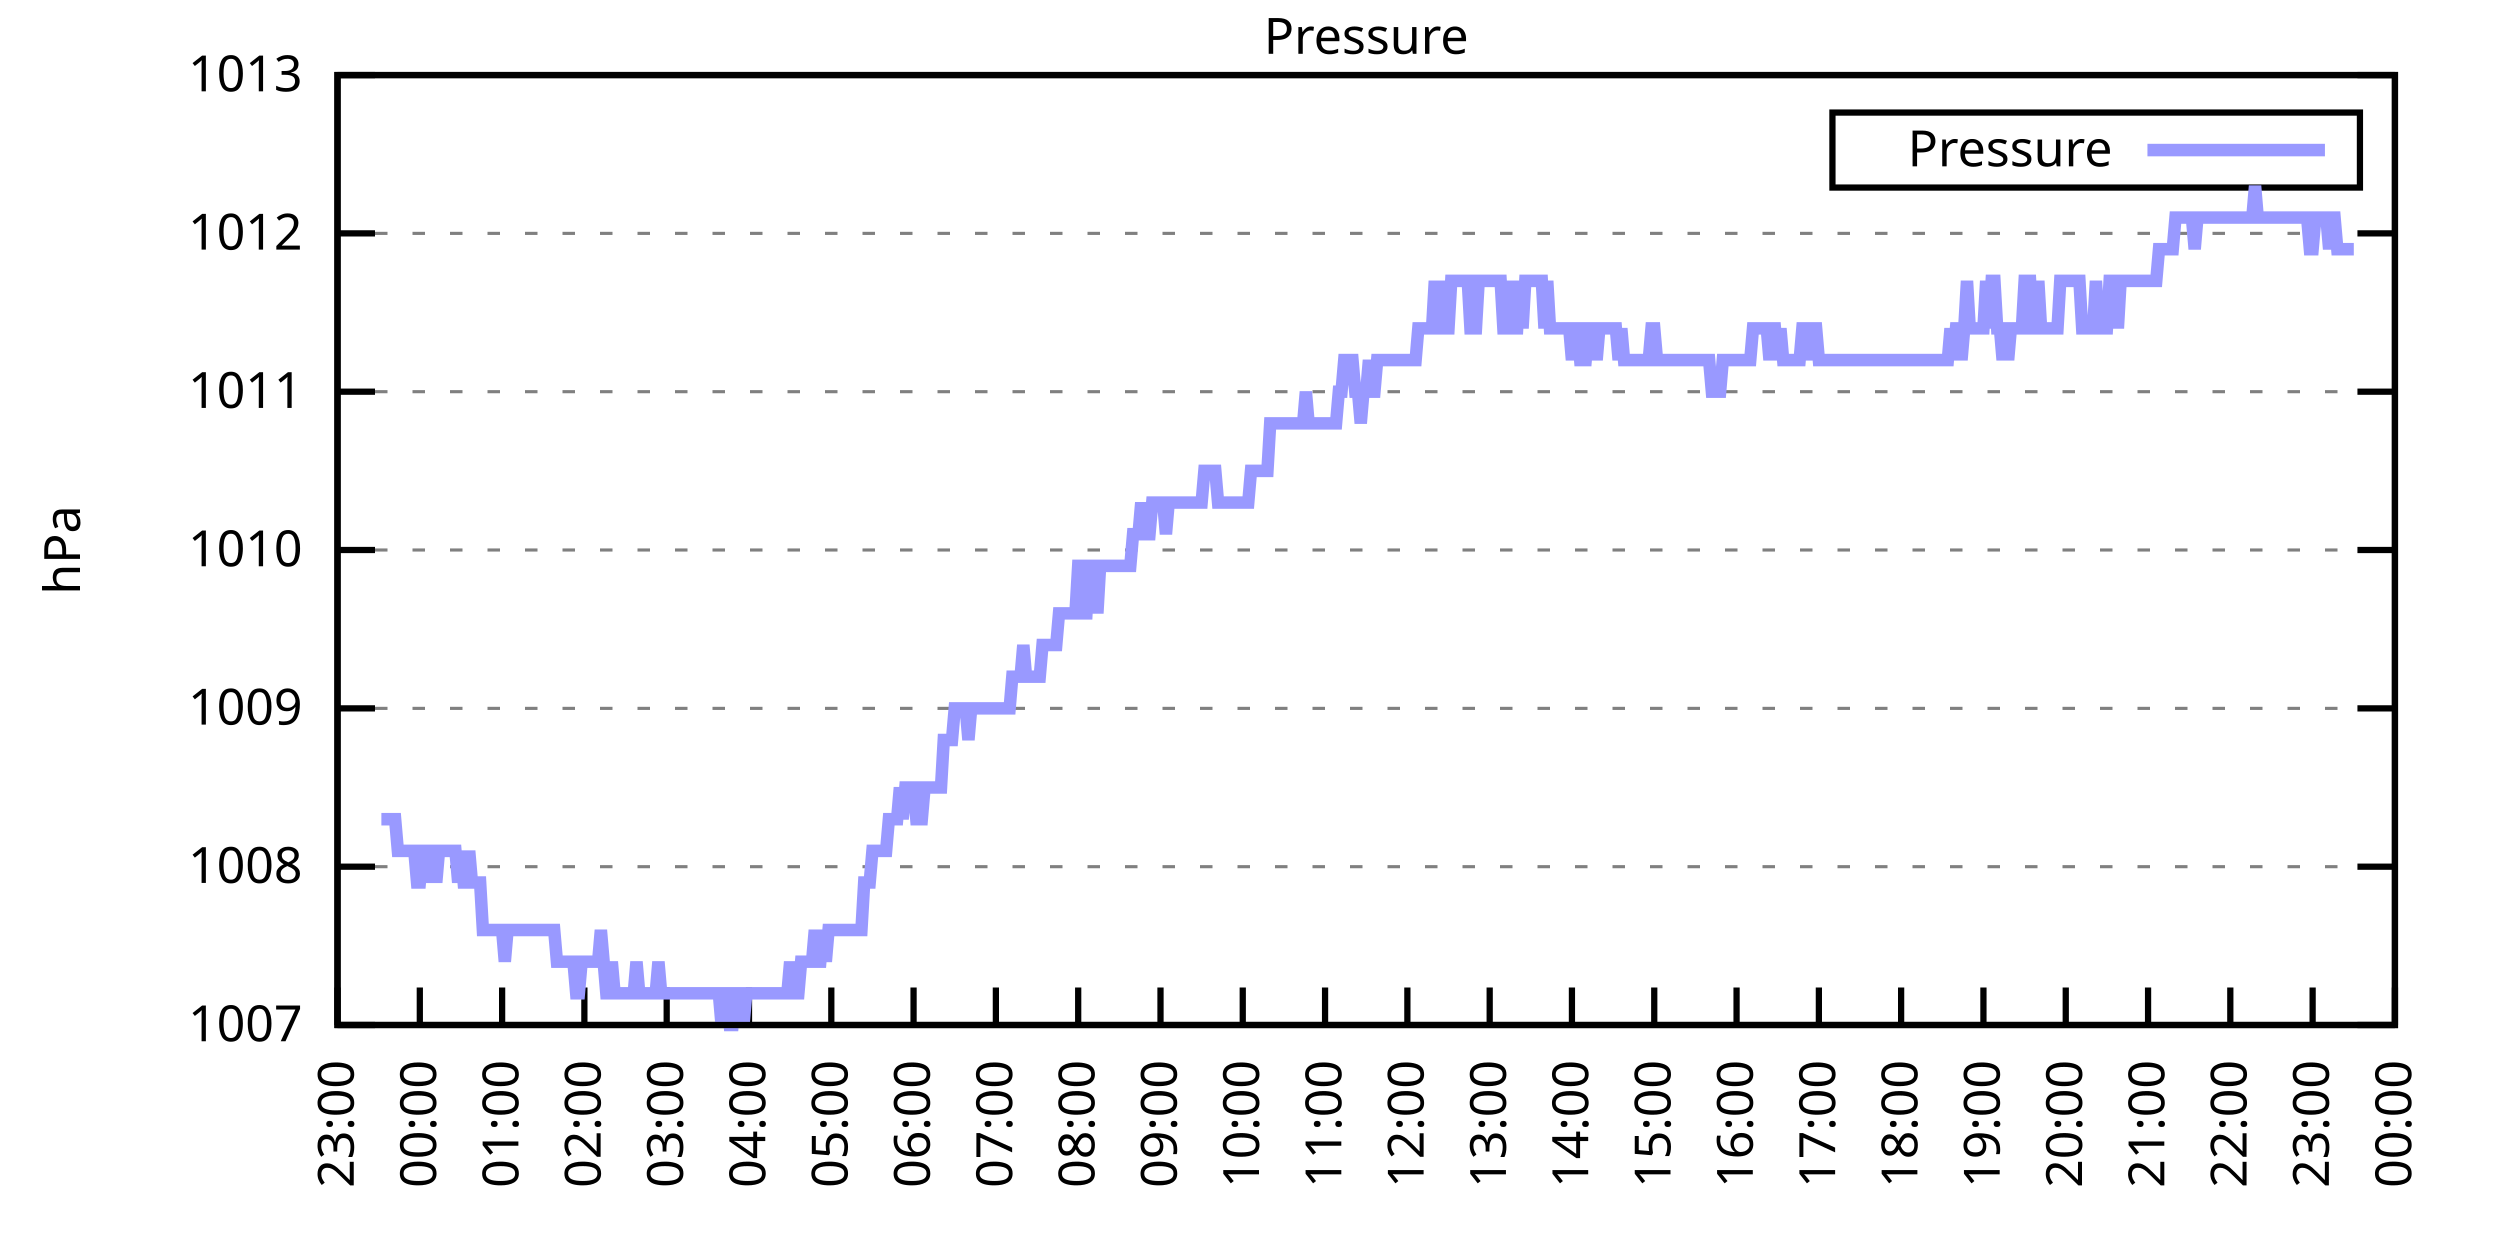
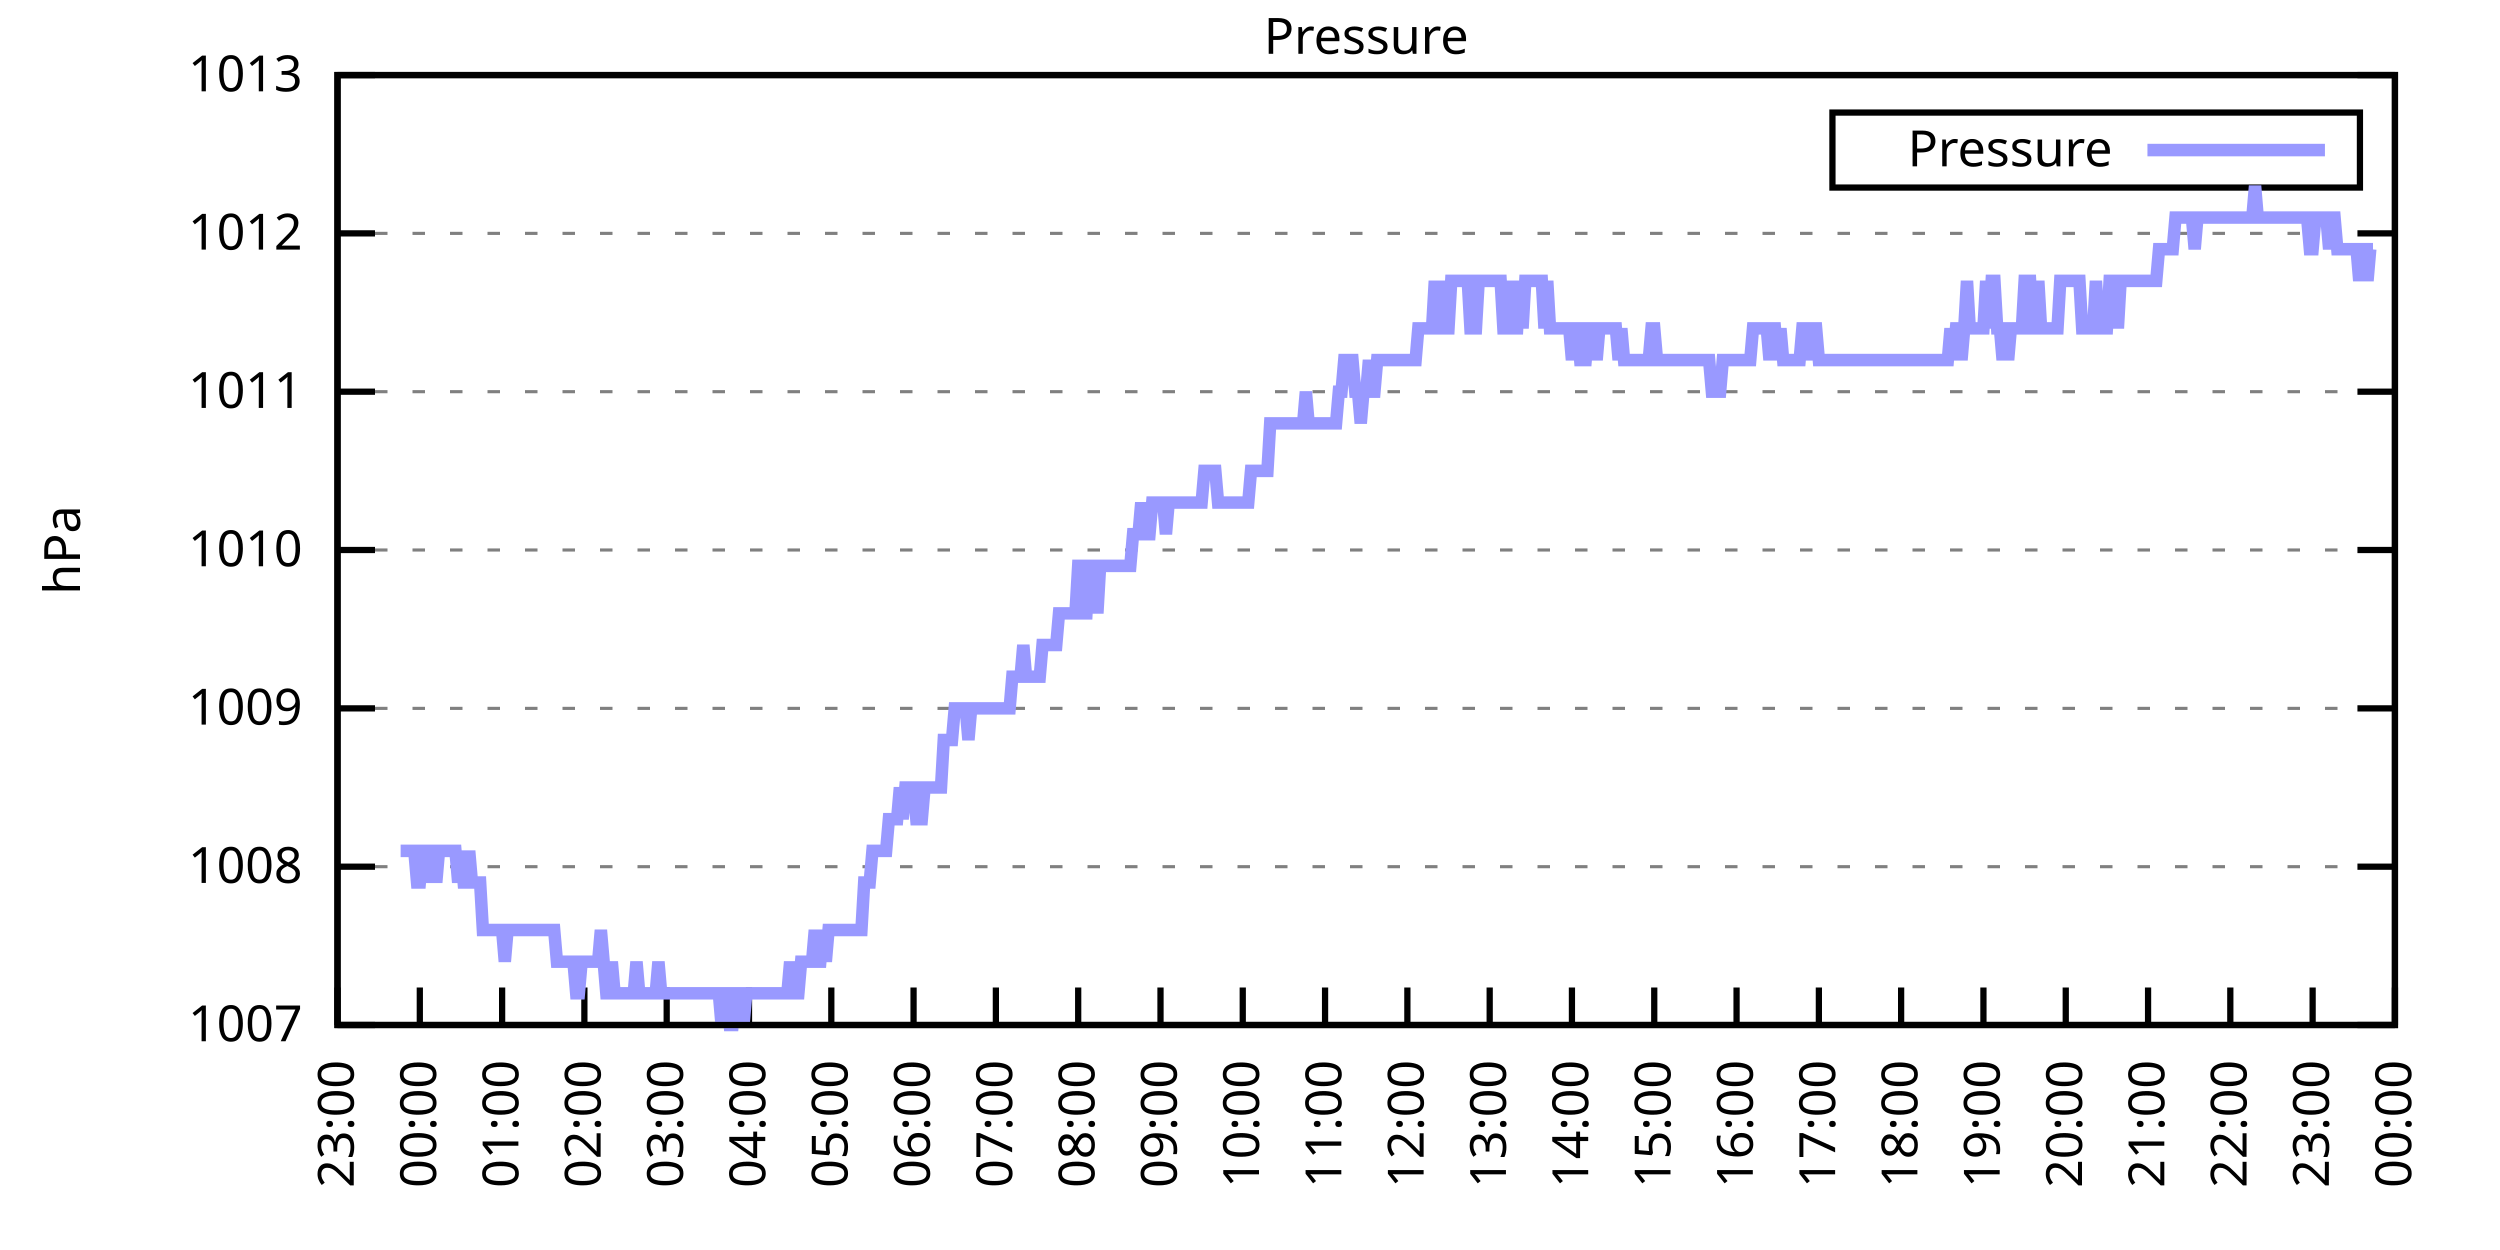
<svg xmlns="http://www.w3.org/2000/svg" xmlns:xlink="http://www.w3.org/1999/xlink" width="400" height="200" viewBox="0 0 400 200">
  <g id="gnuplot_canvas">
    <rect x="0" y="0" width="400" height="200" fill="none" />
    <defs>
      <circle id="gpDot" r="0.5" stroke-width="0.5" stroke="currentColor" />
      <path id="gpPt0" stroke-width="0.333" stroke="currentColor" d="M-1,0 h2 M0,-1 v2" />
      <path id="gpPt1" stroke-width="0.333" stroke="currentColor" d="M-1,-1 L1,1 M1,-1 L-1,1" />
      <path id="gpPt2" stroke-width="0.333" stroke="currentColor" d="M-1,0 L1,0 M0,-1 L0,1 M-1,-1 L1,1 M-1,1 L1,-1" />
      <rect id="gpPt3" stroke-width="0.333" stroke="currentColor" x="-1" y="-1" width="2" height="2" />
      <rect id="gpPt4" stroke-width="0.333" stroke="currentColor" fill="currentColor" x="-1" y="-1" width="2" height="2" />
      <circle id="gpPt5" stroke-width="0.333" stroke="currentColor" cx="0" cy="0" r="1" />
      <use xlink:href="#gpPt5" id="gpPt6" fill="currentColor" stroke="none" />
      <path id="gpPt7" stroke-width="0.333" stroke="currentColor" d="M0,-1.33 L-1.33,0.67 L1.33,0.67 z" />
      <use xlink:href="#gpPt7" id="gpPt8" fill="currentColor" stroke="none" />
      <use xlink:href="#gpPt7" id="gpPt9" stroke="currentColor" transform="rotate(180)" />
      <use xlink:href="#gpPt9" id="gpPt10" fill="currentColor" stroke="none" />
      <use xlink:href="#gpPt3" id="gpPt11" stroke="currentColor" transform="rotate(45)" />
      <use xlink:href="#gpPt11" id="gpPt12" fill="currentColor" stroke="none" />
      <path id="gpPt13" stroke-width="0.333" stroke="currentColor" d="M0,1.330 L1.265,0.411 L0.782,-1.067 L-0.782,-1.076 L-1.265,0.411 z" />
      <use xlink:href="#gpPt13" id="gpPt14" fill="currentColor" stroke="none" />
      <filter id="textbox" filterUnits="objectBoundingBox" x="0" y="0" height="1" width="1">
        <feFlood flood-color="white" flood-opacity="1" result="bgnd" />
        <feComposite in="SourceGraphic" in2="bgnd" operator="atop" />
      </filter>
      <filter id="greybox" filterUnits="objectBoundingBox" x="0" y="0" height="1" width="1">
        <feFlood flood-color="lightgrey" flood-opacity="1" result="grey" />
        <feComposite in="SourceGraphic" in2="grey" operator="atop" />
      </filter>
    </defs>
    <g fill="none" color="white" stroke="currentColor" stroke-width="1.00" stroke-linecap="butt" stroke-linejoin="miter">
</g>
    <g fill="none" color="black" stroke="currentColor" stroke-width="1.00" stroke-linecap="butt" stroke-linejoin="miter">
      <g stroke="none" shape-rendering="crispEdges">
        <polygon fill="rgb(255, 255, 255)" points="54.00,164.00 383.18,164.00 383.18,12.02 54.00,12.02 " />
      </g>
    </g>
    <g fill="none" color="black" stroke="currentColor" stroke-width="1.00" stroke-linecap="butt" stroke-linejoin="miter">
</g>
    <g fill="none" color="black" stroke="black" stroke-width="0.50" stroke-linecap="butt" stroke-linejoin="miter">
</g>
    <g fill="none" color="gray" stroke="currentColor" stroke-width="0.50" stroke-linecap="butt" stroke-linejoin="miter">
      <path stroke="gray" stroke-dasharray="2,4" class="gridline" d="M54.00,164.00 L383.19,164.00  " />
    </g>
    <g fill="none" color="gray" stroke="gray" stroke-width="1.00" stroke-linecap="butt" stroke-linejoin="miter">
</g>
    <g fill="none" color="black" stroke="currentColor" stroke-width="1.00" stroke-linecap="butt" stroke-linejoin="miter">
      <path stroke="black" d="M54.00,164.00 L60.00,164.00 M383.19,164.00 L377.19,164.00  " />
      <g transform="translate(48.40,166.60)" stroke="none" fill="black" font-family="Sans" font-size="8.00" text-anchor="end">
        <text>
          <tspan font-family="Sans"> 1007</tspan>
        </text>
      </g>
    </g>
    <g fill="none" color="black" stroke="currentColor" stroke-width="1.00" stroke-linecap="butt" stroke-linejoin="miter">
</g>
    <g fill="none" color="black" stroke="black" stroke-width="0.50" stroke-linecap="butt" stroke-linejoin="miter">
</g>
    <g fill="none" color="gray" stroke="currentColor" stroke-width="0.50" stroke-linecap="butt" stroke-linejoin="miter">
      <path stroke="gray" stroke-dasharray="2,4" class="gridline" d="M54.00,138.67 L383.19,138.67  " />
    </g>
    <g fill="none" color="gray" stroke="gray" stroke-width="1.00" stroke-linecap="butt" stroke-linejoin="miter">
</g>
    <g fill="none" color="black" stroke="currentColor" stroke-width="1.00" stroke-linecap="butt" stroke-linejoin="miter">
      <path stroke="black" d="M54.00,138.67 L60.00,138.67 M383.19,138.67 L377.19,138.67  " />
      <g transform="translate(48.40,141.27)" stroke="none" fill="black" font-family="Sans" font-size="8.00" text-anchor="end">
        <text>
          <tspan font-family="Sans"> 1008</tspan>
        </text>
      </g>
    </g>
    <g fill="none" color="black" stroke="currentColor" stroke-width="1.00" stroke-linecap="butt" stroke-linejoin="miter">
</g>
    <g fill="none" color="black" stroke="black" stroke-width="0.50" stroke-linecap="butt" stroke-linejoin="miter">
</g>
    <g fill="none" color="gray" stroke="currentColor" stroke-width="0.50" stroke-linecap="butt" stroke-linejoin="miter">
      <path stroke="gray" stroke-dasharray="2,4" class="gridline" d="M54.00,113.34 L383.19,113.34  " />
    </g>
    <g fill="none" color="gray" stroke="gray" stroke-width="1.00" stroke-linecap="butt" stroke-linejoin="miter">
</g>
    <g fill="none" color="black" stroke="currentColor" stroke-width="1.00" stroke-linecap="butt" stroke-linejoin="miter">
      <path stroke="black" d="M54.00,113.34 L60.00,113.34 M383.19,113.34 L377.19,113.34  " />
      <g transform="translate(48.40,115.94)" stroke="none" fill="black" font-family="Sans" font-size="8.00" text-anchor="end">
        <text>
          <tspan font-family="Sans"> 1009</tspan>
        </text>
      </g>
    </g>
    <g fill="none" color="black" stroke="currentColor" stroke-width="1.00" stroke-linecap="butt" stroke-linejoin="miter">
</g>
    <g fill="none" color="black" stroke="black" stroke-width="0.50" stroke-linecap="butt" stroke-linejoin="miter">
</g>
    <g fill="none" color="gray" stroke="currentColor" stroke-width="0.50" stroke-linecap="butt" stroke-linejoin="miter">
      <path stroke="gray" stroke-dasharray="2,4" class="gridline" d="M54.00,88.00 L383.19,88.00  " />
    </g>
    <g fill="none" color="gray" stroke="gray" stroke-width="1.00" stroke-linecap="butt" stroke-linejoin="miter">
</g>
    <g fill="none" color="black" stroke="currentColor" stroke-width="1.00" stroke-linecap="butt" stroke-linejoin="miter">
      <path stroke="black" d="M54.00,88.00 L60.00,88.00 M383.19,88.00 L377.19,88.00  " />
      <g transform="translate(48.40,90.60)" stroke="none" fill="black" font-family="Sans" font-size="8.00" text-anchor="end">
        <text>
          <tspan font-family="Sans"> 1010</tspan>
        </text>
      </g>
    </g>
    <g fill="none" color="black" stroke="currentColor" stroke-width="1.00" stroke-linecap="butt" stroke-linejoin="miter">
</g>
    <g fill="none" color="black" stroke="black" stroke-width="0.50" stroke-linecap="butt" stroke-linejoin="miter">
</g>
    <g fill="none" color="gray" stroke="currentColor" stroke-width="0.50" stroke-linecap="butt" stroke-linejoin="miter">
      <path stroke="gray" stroke-dasharray="2,4" class="gridline" d="M54.00,62.67 L383.19,62.67  " />
    </g>
    <g fill="none" color="gray" stroke="gray" stroke-width="1.00" stroke-linecap="butt" stroke-linejoin="miter">
</g>
    <g fill="none" color="black" stroke="currentColor" stroke-width="1.00" stroke-linecap="butt" stroke-linejoin="miter">
      <path stroke="black" d="M54.00,62.67 L60.00,62.67 M383.19,62.67 L377.19,62.67  " />
      <g transform="translate(48.40,65.27)" stroke="none" fill="black" font-family="Sans" font-size="8.00" text-anchor="end">
        <text>
          <tspan font-family="Sans"> 1011</tspan>
        </text>
      </g>
    </g>
    <g fill="none" color="black" stroke="currentColor" stroke-width="1.00" stroke-linecap="butt" stroke-linejoin="miter">
</g>
    <g fill="none" color="black" stroke="black" stroke-width="0.50" stroke-linecap="butt" stroke-linejoin="miter">
</g>
    <g fill="none" color="gray" stroke="currentColor" stroke-width="0.50" stroke-linecap="butt" stroke-linejoin="miter">
      <path stroke="gray" stroke-dasharray="2,4" class="gridline" d="M54.00,37.34 L383.19,37.34  " />
    </g>
    <g fill="none" color="gray" stroke="gray" stroke-width="1.00" stroke-linecap="butt" stroke-linejoin="miter">
</g>
    <g fill="none" color="black" stroke="currentColor" stroke-width="1.00" stroke-linecap="butt" stroke-linejoin="miter">
      <path stroke="black" d="M54.00,37.34 L60.00,37.34 M383.19,37.34 L377.19,37.34  " />
      <g transform="translate(48.40,39.94)" stroke="none" fill="black" font-family="Sans" font-size="8.00" text-anchor="end">
        <text>
          <tspan font-family="Sans"> 1012</tspan>
        </text>
      </g>
    </g>
    <g fill="none" color="black" stroke="currentColor" stroke-width="1.00" stroke-linecap="butt" stroke-linejoin="miter">
</g>
    <g fill="none" color="black" stroke="black" stroke-width="0.50" stroke-linecap="butt" stroke-linejoin="miter">
</g>
    <g fill="none" color="gray" stroke="currentColor" stroke-width="0.50" stroke-linecap="butt" stroke-linejoin="miter">
      <path stroke="gray" stroke-dasharray="2,4" class="gridline" d="M54.00,12.01 L383.19,12.01  " />
    </g>
    <g fill="none" color="gray" stroke="gray" stroke-width="1.00" stroke-linecap="butt" stroke-linejoin="miter">
</g>
    <g fill="none" color="black" stroke="currentColor" stroke-width="1.00" stroke-linecap="butt" stroke-linejoin="miter">
      <path stroke="black" d="M54.00,12.01 L60.00,12.01 M383.19,12.01 L377.19,12.01  " />
      <g transform="translate(48.40,14.61)" stroke="none" fill="black" font-family="Sans" font-size="8.00" text-anchor="end">
        <text>
          <tspan font-family="Sans"> 1013</tspan>
        </text>
      </g>
    </g>
    <g fill="none" color="black" stroke="currentColor" stroke-width="1.00" stroke-linecap="butt" stroke-linejoin="miter">
      <path stroke="black" d="M54.00,164.00 L54.00,158.00  " />
      <g transform="translate(56.60,169.60) rotate(270.00)" stroke="none" fill="black" font-family="Sans" font-size="8.00" text-anchor="end">
        <text>
          <tspan font-family="Sans">23:00</tspan>
        </text>
      </g>
    </g>
    <g fill="none" color="black" stroke="currentColor" stroke-width="1.00" stroke-linecap="butt" stroke-linejoin="miter">
      <path stroke="black" d="M67.17,164.00 L67.17,158.00  " />
      <g transform="translate(69.77,169.60) rotate(270.00)" stroke="none" fill="black" font-family="Sans" font-size="8.00" text-anchor="end">
        <text>
          <tspan font-family="Sans">00:00</tspan>
        </text>
      </g>
    </g>
    <g fill="none" color="black" stroke="currentColor" stroke-width="1.00" stroke-linecap="butt" stroke-linejoin="miter">
      <path stroke="black" d="M80.34,164.00 L80.34,158.00  " />
      <g transform="translate(82.94,169.60) rotate(270.00)" stroke="none" fill="black" font-family="Sans" font-size="8.00" text-anchor="end">
        <text>
          <tspan font-family="Sans">01:00</tspan>
        </text>
      </g>
    </g>
    <g fill="none" color="black" stroke="currentColor" stroke-width="1.00" stroke-linecap="butt" stroke-linejoin="miter">
      <path stroke="black" d="M93.50,164.00 L93.50,158.00  " />
      <g transform="translate(96.10,169.60) rotate(270.00)" stroke="none" fill="black" font-family="Sans" font-size="8.00" text-anchor="end">
        <text>
          <tspan font-family="Sans">02:00</tspan>
        </text>
      </g>
    </g>
    <g fill="none" color="black" stroke="currentColor" stroke-width="1.00" stroke-linecap="butt" stroke-linejoin="miter">
      <path stroke="black" d="M106.67,164.00 L106.67,158.00  " />
      <g transform="translate(109.27,169.60) rotate(270.00)" stroke="none" fill="black" font-family="Sans" font-size="8.00" text-anchor="end">
        <text>
          <tspan font-family="Sans">03:00</tspan>
        </text>
      </g>
    </g>
    <g fill="none" color="black" stroke="currentColor" stroke-width="1.00" stroke-linecap="butt" stroke-linejoin="miter">
      <path stroke="black" d="M119.84,164.00 L119.84,158.00  " />
      <g transform="translate(122.44,169.60) rotate(270.00)" stroke="none" fill="black" font-family="Sans" font-size="8.00" text-anchor="end">
        <text>
          <tspan font-family="Sans">04:00</tspan>
        </text>
      </g>
    </g>
    <g fill="none" color="black" stroke="currentColor" stroke-width="1.00" stroke-linecap="butt" stroke-linejoin="miter">
      <path stroke="black" d="M133.01,164.00 L133.01,158.00  " />
      <g transform="translate(135.61,169.60) rotate(270.00)" stroke="none" fill="black" font-family="Sans" font-size="8.00" text-anchor="end">
        <text>
          <tspan font-family="Sans">05:00</tspan>
        </text>
      </g>
    </g>
    <g fill="none" color="black" stroke="currentColor" stroke-width="1.00" stroke-linecap="butt" stroke-linejoin="miter">
      <path stroke="black" d="M146.17,164.00 L146.17,158.00  " />
      <g transform="translate(148.77,169.60) rotate(270.00)" stroke="none" fill="black" font-family="Sans" font-size="8.00" text-anchor="end">
        <text>
          <tspan font-family="Sans">06:00</tspan>
        </text>
      </g>
    </g>
    <g fill="none" color="black" stroke="currentColor" stroke-width="1.00" stroke-linecap="butt" stroke-linejoin="miter">
      <path stroke="black" d="M159.34,164.00 L159.34,158.00  " />
      <g transform="translate(161.94,169.60) rotate(270.00)" stroke="none" fill="black" font-family="Sans" font-size="8.00" text-anchor="end">
        <text>
          <tspan font-family="Sans">07:00</tspan>
        </text>
      </g>
    </g>
    <g fill="none" color="black" stroke="currentColor" stroke-width="1.00" stroke-linecap="butt" stroke-linejoin="miter">
      <path stroke="black" d="M172.51,164.00 L172.51,158.00  " />
      <g transform="translate(175.11,169.60) rotate(270.00)" stroke="none" fill="black" font-family="Sans" font-size="8.00" text-anchor="end">
        <text>
          <tspan font-family="Sans">08:00</tspan>
        </text>
      </g>
    </g>
    <g fill="none" color="black" stroke="currentColor" stroke-width="1.00" stroke-linecap="butt" stroke-linejoin="miter">
      <path stroke="black" d="M185.68,164.00 L185.68,158.00  " />
      <g transform="translate(188.28,169.60) rotate(270.00)" stroke="none" fill="black" font-family="Sans" font-size="8.00" text-anchor="end">
        <text>
          <tspan font-family="Sans">09:00</tspan>
        </text>
      </g>
    </g>
    <g fill="none" color="black" stroke="currentColor" stroke-width="1.00" stroke-linecap="butt" stroke-linejoin="miter">
      <path stroke="black" d="M198.84,164.00 L198.84,158.00  " />
      <g transform="translate(201.44,169.60) rotate(270.00)" stroke="none" fill="black" font-family="Sans" font-size="8.00" text-anchor="end">
        <text>
          <tspan font-family="Sans">10:00</tspan>
        </text>
      </g>
    </g>
    <g fill="none" color="black" stroke="currentColor" stroke-width="1.00" stroke-linecap="butt" stroke-linejoin="miter">
      <path stroke="black" d="M212.01,164.00 L212.01,158.00  " />
      <g transform="translate(214.61,169.60) rotate(270.00)" stroke="none" fill="black" font-family="Sans" font-size="8.00" text-anchor="end">
        <text>
          <tspan font-family="Sans">11:00</tspan>
        </text>
      </g>
    </g>
    <g fill="none" color="black" stroke="currentColor" stroke-width="1.00" stroke-linecap="butt" stroke-linejoin="miter">
      <path stroke="black" d="M225.18,164.00 L225.18,158.00  " />
      <g transform="translate(227.78,169.60) rotate(270.00)" stroke="none" fill="black" font-family="Sans" font-size="8.00" text-anchor="end">
        <text>
          <tspan font-family="Sans">12:00</tspan>
        </text>
      </g>
    </g>
    <g fill="none" color="black" stroke="currentColor" stroke-width="1.00" stroke-linecap="butt" stroke-linejoin="miter">
      <path stroke="black" d="M238.35,164.00 L238.35,158.00  " />
      <g transform="translate(240.95,169.60) rotate(270.00)" stroke="none" fill="black" font-family="Sans" font-size="8.00" text-anchor="end">
        <text>
          <tspan font-family="Sans">13:00</tspan>
        </text>
      </g>
    </g>
    <g fill="none" color="black" stroke="currentColor" stroke-width="1.00" stroke-linecap="butt" stroke-linejoin="miter">
      <path stroke="black" d="M251.51,164.00 L251.51,158.00  " />
      <g transform="translate(254.11,169.60) rotate(270.00)" stroke="none" fill="black" font-family="Sans" font-size="8.00" text-anchor="end">
        <text>
          <tspan font-family="Sans">14:00</tspan>
        </text>
      </g>
    </g>
    <g fill="none" color="black" stroke="currentColor" stroke-width="1.00" stroke-linecap="butt" stroke-linejoin="miter">
      <path stroke="black" d="M264.68,164.00 L264.68,158.00  " />
      <g transform="translate(267.28,169.60) rotate(270.00)" stroke="none" fill="black" font-family="Sans" font-size="8.00" text-anchor="end">
        <text>
          <tspan font-family="Sans">15:00</tspan>
        </text>
      </g>
    </g>
    <g fill="none" color="black" stroke="currentColor" stroke-width="1.00" stroke-linecap="butt" stroke-linejoin="miter">
      <path stroke="black" d="M277.85,164.00 L277.85,158.00  " />
      <g transform="translate(280.45,169.60) rotate(270.00)" stroke="none" fill="black" font-family="Sans" font-size="8.00" text-anchor="end">
        <text>
          <tspan font-family="Sans">16:00</tspan>
        </text>
      </g>
    </g>
    <g fill="none" color="black" stroke="currentColor" stroke-width="1.00" stroke-linecap="butt" stroke-linejoin="miter">
      <path stroke="black" d="M291.02,164.00 L291.02,158.00  " />
      <g transform="translate(293.62,169.60) rotate(270.00)" stroke="none" fill="black" font-family="Sans" font-size="8.00" text-anchor="end">
        <text>
          <tspan font-family="Sans">17:00</tspan>
        </text>
      </g>
    </g>
    <g fill="none" color="black" stroke="currentColor" stroke-width="1.00" stroke-linecap="butt" stroke-linejoin="miter">
      <path stroke="black" d="M304.18,164.00 L304.18,158.00  " />
      <g transform="translate(306.78,169.60) rotate(270.00)" stroke="none" fill="black" font-family="Sans" font-size="8.00" text-anchor="end">
        <text>
          <tspan font-family="Sans">18:00</tspan>
        </text>
      </g>
    </g>
    <g fill="none" color="black" stroke="currentColor" stroke-width="1.00" stroke-linecap="butt" stroke-linejoin="miter">
      <path stroke="black" d="M317.35,164.00 L317.35,158.00  " />
      <g transform="translate(319.95,169.60) rotate(270.00)" stroke="none" fill="black" font-family="Sans" font-size="8.00" text-anchor="end">
        <text>
          <tspan font-family="Sans">19:00</tspan>
        </text>
      </g>
    </g>
    <g fill="none" color="black" stroke="currentColor" stroke-width="1.00" stroke-linecap="butt" stroke-linejoin="miter">
      <path stroke="black" d="M330.52,164.00 L330.52,158.00  " />
      <g transform="translate(333.12,169.60) rotate(270.00)" stroke="none" fill="black" font-family="Sans" font-size="8.00" text-anchor="end">
        <text>
          <tspan font-family="Sans">20:00</tspan>
        </text>
      </g>
    </g>
    <g fill="none" color="black" stroke="currentColor" stroke-width="1.00" stroke-linecap="butt" stroke-linejoin="miter">
      <path stroke="black" d="M343.69,164.00 L343.69,158.00  " />
      <g transform="translate(346.29,169.60) rotate(270.00)" stroke="none" fill="black" font-family="Sans" font-size="8.00" text-anchor="end">
        <text>
          <tspan font-family="Sans">21:00</tspan>
        </text>
      </g>
    </g>
    <g fill="none" color="black" stroke="currentColor" stroke-width="1.00" stroke-linecap="butt" stroke-linejoin="miter">
      <path stroke="black" d="M356.85,164.00 L356.85,158.00  " />
      <g transform="translate(359.45,169.60) rotate(270.00)" stroke="none" fill="black" font-family="Sans" font-size="8.00" text-anchor="end">
        <text>
          <tspan font-family="Sans">22:00</tspan>
        </text>
      </g>
    </g>
    <g fill="none" color="black" stroke="currentColor" stroke-width="1.00" stroke-linecap="butt" stroke-linejoin="miter">
      <path stroke="black" d="M370.02,164.00 L370.02,158.00  " />
      <g transform="translate(372.62,169.60) rotate(270.00)" stroke="none" fill="black" font-family="Sans" font-size="8.00" text-anchor="end">
        <text>
          <tspan font-family="Sans">23:00</tspan>
        </text>
      </g>
    </g>
    <g fill="none" color="black" stroke="currentColor" stroke-width="1.00" stroke-linecap="butt" stroke-linejoin="miter">
      <path stroke="black" d="M383.19,164.00 L383.19,158.00  " />
      <g transform="translate(385.79,169.60) rotate(270.00)" stroke="none" fill="black" font-family="Sans" font-size="8.00" text-anchor="end">
        <text>
          <tspan font-family="Sans">00:00</tspan>
        </text>
      </g>
    </g>
    <g fill="none" color="black" stroke="currentColor" stroke-width="1.00" stroke-linecap="butt" stroke-linejoin="miter">
</g>
    <g fill="none" color="black" stroke="currentColor" stroke-width="1.00" stroke-linecap="butt" stroke-linejoin="miter">
      <path stroke="black" d="M54.00,12.01 L54.00,164.00 L383.19,164.00 L383.19,12.01 L54.00,12.01 Z  " />
    </g>
    <g fill="none" color="black" stroke="currentColor" stroke-width="1.00" stroke-linecap="butt" stroke-linejoin="miter">
</g>
    <g fill="none" color="black" stroke="currentColor" stroke-width="1.00" stroke-linecap="butt" stroke-linejoin="miter">
      <path stroke="black" d="M293.19,30.01 L293.19,18.01 L377.59,18.01 L377.59,30.01 L293.19,30.01 Z  " />
    </g>
    <g id="Pressure_plot_1">
      <g fill="none" color="white" stroke="black" stroke-width="2.00" stroke-linecap="butt" stroke-linejoin="miter">
</g>
      <g fill="none" color="black" stroke="currentColor" stroke-width="2.00" stroke-linecap="butt" stroke-linejoin="miter">
        <g transform="translate(337.99,26.61)" stroke="none" fill="black" font-family="Sans" font-size="8.00" text-anchor="end">
          <text>
            <tspan font-family="Sans">Pressure</tspan>
          </text>
        </g>
      </g>
      <g fill="none" color="black" stroke="currentColor" stroke-width="2.00" stroke-linecap="butt" stroke-linejoin="miter">
-         <path stroke="rgb(153, 153, 255)" d="M343.59,24.01 L371.99,24.01 M61.02,131.07 L61.46,131.07 L61.90,131.07 L62.34,131.07 L62.78,131.07 L63.22,131.07   L63.66,136.14 L64.10,136.14 L64.53,136.14 L64.97,136.14 L65.41,136.14 L65.85,136.14 L66.29,136.14 L66.73,141.20   L67.17,141.20 L67.61,136.14 L68.05,136.14 L68.48,136.14 L68.92,141.20 L69.36,136.14 L69.80,141.20 L70.24,136.14   L70.68,136.14 L71.12,136.14 L71.56,136.14 L72.00,136.14 L72.43,136.14 L72.87,136.14 L73.31,141.20 L73.75,136.14   L74.19,141.20 L74.63,141.20 L75.07,136.14 L75.51,141.20 L75.95,141.20 L76.38,141.20 L76.82,141.20 L77.26,148.80   L77.70,148.80 L78.14,148.80 L78.58,148.80 L79.02,148.80 L79.46,148.80 L79.90,148.80 L80.34,148.80 L80.77,153.87   L81.21,148.80 L81.65,148.80 L82.09,148.80 L82.53,148.80 L82.97,148.80 L83.41,148.80 L83.85,148.80 L84.29,148.80   L84.72,148.80 L85.16,148.80 L85.60,148.80 L86.04,148.80 L86.48,148.80 L86.92,148.80 L87.36,148.80 L87.80,148.80   L88.24,148.80 L88.67,148.80 L89.11,153.87 L89.55,153.87 L89.99,153.87 L90.43,153.87 L90.87,153.87 L91.31,153.87   L91.75,153.87 L92.19,158.93 L92.62,158.93 L93.06,153.87 L93.50,153.87 L93.94,153.87 L94.38,153.87 L94.82,153.87   L95.26,153.87 L95.70,153.87 L96.14,148.80 L96.58,153.87 L97.01,158.93 L97.45,158.93 L97.89,153.87 L98.33,158.93   L98.77,158.93 L99.21,158.93 L99.65,158.93 L100.09,158.93 L100.53,158.93 L100.96,158.93 L101.40,158.93 L101.84,153.87   L102.28,158.93 L102.72,158.93 L103.16,158.93 L103.60,158.93 L104.04,158.93 L104.48,158.93 L104.91,158.93 L105.35,153.87   L105.79,158.93 L106.23,158.93 L106.67,158.93 L107.11,158.93 L107.55,158.93 L107.99,158.93 L108.43,158.93 L108.87,158.93   L109.30,158.93 L109.74,158.93 L110.18,158.93 L110.62,158.93 L111.06,158.93 L111.50,158.93 L111.94,158.93 L112.38,158.93   L112.82,158.93 L113.25,158.93 L113.69,158.93 L114.13,158.93 L114.57,158.93 L115.01,158.93 L115.45,164.00 L115.89,158.93   L116.33,158.93 L116.77,164.00 L117.20,164.00 L117.64,158.93 L118.08,158.93 L118.52,158.93 L118.96,164.00 L119.40,158.93   L119.84,158.93 L120.28,158.93 L120.72,158.93 L121.15,158.93 L121.59,158.93 L122.03,158.93 L122.47,158.93 L122.91,158.93   L123.35,158.93 L123.79,158.93 L124.23,158.93 L124.67,158.93 L125.11,158.93 L125.54,158.93 L125.98,158.93 L126.42,153.87   L126.86,158.93 L127.30,158.93 L127.74,158.93 L128.18,153.87 L128.62,153.87 L129.06,153.87 L129.49,153.87 L129.93,153.87   L130.37,148.80 L130.81,153.87 L131.25,153.87 L131.69,148.80 L132.13,153.87 L132.57,148.80 L133.01,148.80 L133.44,148.80   L133.88,148.80 L134.32,148.80 L134.76,148.80 L135.20,148.80 L135.64,148.80 L136.08,148.80 L136.52,148.80 L136.96,148.80   L137.39,148.80 L137.83,148.80 L138.27,141.20 L138.71,141.20 L139.15,141.20 L139.59,136.14 L140.03,136.14 L140.47,136.14   L140.91,136.14 L141.35,136.14 L141.78,136.14 L142.22,131.07 L142.66,131.07 L143.10,131.07 L143.54,131.07 L143.98,126.00   L144.42,131.07 L144.86,126.00 L145.30,126.00 L145.73,126.00 L146.17,126.00 L146.61,131.07 L147.05,131.07 L147.49,131.07   L147.93,126.00 L148.37,126.00 L148.81,126.00 L149.25,126.00 L149.68,126.00 L150.12,126.00 L150.56,126.00 L151.00,118.40   L151.44,118.40 L151.88,118.40 L152.32,118.40 L152.76,113.34 L153.20,113.34 L153.63,113.34 L154.07,113.34 L154.51,113.34   L154.95,118.40 L155.39,113.34 L155.83,113.34 L156.27,113.34 L156.71,113.34 L157.15,113.34 L157.59,113.34 L158.02,113.34   L158.46,113.34 L158.90,113.34 L159.34,113.34 L159.78,113.34 L160.22,113.34 L160.66,113.34 L161.10,113.34 L161.54,113.34   L161.97,108.27 L162.41,108.27 L162.85,108.27 L163.29,108.27 L163.73,103.20 L164.17,108.27 L164.61,108.27 L165.05,108.27   L165.49,108.27 L165.92,108.27 L166.36,108.27 L166.80,103.20 L167.24,103.20 L167.68,103.20 L168.12,103.20 L168.56,103.20   L169.00,103.20 L169.44,98.14 L169.87,98.14 L170.31,98.14 L170.75,98.14 L171.19,98.14 L171.63,98.14 L172.07,98.14   L172.51,90.54 L172.95,90.54 L173.39,98.14 L173.83,98.14 L174.26,90.54 L174.70,90.54 L175.14,90.54 L175.58,98.14   L176.02,90.54 L176.46,90.54 L176.90,90.54 L177.34,90.54 L177.78,90.54 L178.21,90.54 L178.65,90.54 L179.09,90.54   L179.53,90.54 L179.97,90.54 L180.41,90.54 L180.85,90.54 L181.29,85.47 L181.73,85.47 L182.16,85.47 L182.60,80.41   L183.04,85.47 L183.48,85.47 L183.92,85.47 L184.36,80.41 L184.80,80.41 L185.24,80.41 L185.68,80.41 L186.11,80.41   L186.55,85.47 L186.99,80.41 L187.43,80.41 L187.87,80.41 L188.31,80.41 L188.75,80.41 L189.19,80.41 L189.63,80.41   L190.07,80.41 L190.50,80.41 L190.94,80.41 L191.38,80.41 L191.82,80.41 L192.26,80.41 L192.70,75.34 L193.14,75.34   L193.58,75.34 L194.02,75.34 L194.45,75.34 L194.89,80.41 L195.33,80.41 L195.77,80.41 L196.21,80.41 L196.65,80.41   L197.09,80.41 L197.53,80.41 L197.97,80.41 L198.40,80.41 L198.84,80.41 L199.28,80.41 L199.72,80.41 L200.16,75.34   L200.60,75.34 L201.04,75.34 L201.48,75.34 L201.92,75.34 L202.35,75.34 L202.79,75.34 L203.23,67.74 L203.67,67.74   L204.11,67.74 L204.55,67.74 L204.99,67.74 L205.43,67.74 L205.87,67.74 L206.31,67.74 L206.74,67.74 L207.18,67.74   L207.62,67.74 L208.06,67.74 L208.50,67.74 L208.94,62.67 L209.38,67.74 L209.82,67.74 L210.26,67.74 L210.69,67.74   L211.13,67.74 L211.57,67.74 L212.01,67.74 L212.45,67.74 L212.89,67.74 L213.33,67.74 L213.77,67.74 L214.21,62.67   L214.64,62.67 L215.08,57.61 L215.52,57.61 L215.96,57.61 L216.40,57.61 L216.84,62.67 L217.28,62.67 L217.72,67.74   L218.16,62.67 L218.60,62.67 L219.03,57.61 L219.47,62.67 L219.91,62.67 L220.35,57.61 L220.79,57.61 L221.23,57.61   L221.67,57.61 L222.11,57.61 L222.55,57.61 L222.98,57.61 L223.42,57.61 L223.86,57.61 L224.30,57.61 L224.74,57.61   L225.18,57.61 L225.62,57.61 L226.06,57.61 L226.50,57.61 L226.93,52.54 L227.37,52.54 L227.81,52.54 L228.25,52.54   L228.69,52.54 L229.13,52.54 L229.57,44.94 L230.01,52.54 L230.45,44.94 L230.88,52.54 L231.32,52.54 L231.76,52.54   L232.20,44.94 L232.64,44.94 L233.08,44.94 L233.52,44.94 L233.96,44.94 L234.40,44.94 L234.84,44.94 L235.27,52.54   L235.71,52.54 L236.15,52.54 L236.59,44.94 L237.03,44.94 L237.47,44.94 L237.91,44.94 L238.35,44.94 L238.79,44.94   L239.22,44.94 L239.66,44.94 L240.10,44.94 L240.54,52.54 L240.98,52.54 L241.42,52.54 L241.86,44.94 L242.30,52.54   L242.74,52.54 L243.17,44.94 L243.61,52.54 L244.05,44.94 L244.49,44.94 L244.93,44.94 L245.37,44.94 L245.81,44.94   L246.25,44.94 L246.69,44.94 L247.12,52.54 L247.56,44.94 L248.00,52.54 L248.44,52.54 L248.88,52.54 L249.32,52.54   L249.76,52.54 L250.20,52.54 L250.64,52.54 L251.08,52.54 L251.51,57.61 L251.95,52.54 L252.39,52.54 L252.83,57.61   L253.27,57.61 L253.71,57.61 L254.15,52.54 L254.59,52.54 L255.03,52.54 L255.46,57.61 L255.90,52.54 L256.34,52.54   L256.78,52.54 L257.22,52.54 L257.66,52.54 L258.10,52.54 L258.54,52.54 L258.98,57.61 L259.41,52.54 L259.85,57.61   L260.29,57.61 L260.73,57.61 L261.17,57.61 L261.61,57.61 L262.05,57.61 L262.49,57.61 L262.93,57.61 L263.36,57.61   L263.80,57.61 L264.24,52.54 L264.68,52.54 L265.12,57.61 L265.56,57.61 L266.00,57.61 L266.44,57.61 L266.88,57.61   L267.32,57.61 L267.75,57.61 L268.19,57.61 L268.63,57.61 L269.07,57.61 L269.51,57.61 L269.95,57.61 L270.39,57.61   L270.83,57.61 L271.27,57.61 L271.70,57.61 L272.14,57.61 L272.58,57.61 L273.02,57.61 L273.46,57.61 L273.90,62.67   L274.34,62.67 L274.78,62.67 L275.22,62.67 L275.65,57.61 L276.09,57.61 L276.53,57.61 L276.97,57.61 L277.41,57.61   L277.85,57.61 L278.29,57.61 L278.73,57.61 L279.17,57.61 L279.60,57.61 L280.04,57.61 L280.48,52.54 L280.92,52.54   L281.36,52.54 L281.80,52.54 L282.24,52.54 L282.68,52.54 L283.12,57.61 L283.56,52.54 L283.99,52.54 L284.43,57.61   L284.87,52.54 L285.31,57.61 L285.75,57.61 L286.19,57.61 L286.63,57.61 L287.07,57.61 L287.51,57.61 L287.94,57.61   L288.38,52.54 L288.82,52.54 L289.26,52.54 L289.70,57.61 L290.14,52.54 L290.58,52.54 L291.02,57.61 L291.46,57.61   L291.89,57.61 L292.33,57.61 L292.77,57.61 L293.21,57.61 L293.65,57.61 L294.09,57.61 L294.53,57.61 L294.97,57.61   L295.41,57.61 L295.84,57.61 L296.28,57.61 L296.72,57.61 L297.16,57.61 L297.60,57.61 L298.04,57.61 L298.48,57.61   L298.92,57.61 L299.36,57.61 L299.80,57.61 L300.23,57.61 L300.67,57.61 L301.11,57.61 L301.55,57.61 L301.99,57.61   L302.43,57.61 L302.87,57.61 L303.31,57.61 L303.75,57.61 L304.18,57.61 L304.62,57.61 L305.06,57.61 L305.50,57.61   L305.94,57.61 L306.38,57.61 L306.82,57.61 L307.26,57.61 L307.70,57.61 L308.13,57.61 L308.57,57.61 L309.01,57.61   L309.45,57.61 L309.89,57.61 L310.33,57.61 L310.77,57.61 L311.21,57.61 L311.65,57.61 L312.08,52.54 L312.52,57.61   L312.96,52.54 L313.40,52.54 L313.84,57.61 L314.28,52.54 L314.72,44.94 L315.16,52.54 L315.60,52.54 L316.04,52.54   L316.47,52.54 L316.91,52.54 L317.35,52.54 L317.79,44.94 L318.23,52.54 L318.67,44.94 L319.11,44.94 L319.55,52.54   L319.99,52.54 L320.42,57.61 L320.86,52.54 L321.30,57.61 L321.74,52.54 L322.18,52.54 L322.62,52.54 L323.06,52.54   L323.50,52.54 L323.94,44.94 L324.37,44.94 L324.81,44.94 L325.25,52.54 L325.69,52.54 L326.13,44.94 L326.57,52.54   L327.01,52.54 L327.45,52.54 L327.89,52.54 L328.33,52.54 L328.76,52.54 L329.20,52.54 L329.64,44.94 L330.08,44.94   L330.52,44.94 L330.96,44.94 L331.40,44.94 L331.84,44.94 L332.28,44.94 L332.71,44.94 L333.15,52.54 L333.59,52.54   L334.03,52.54 L334.47,52.54 L334.91,52.54 L335.35,44.94 L335.79,52.54 L336.23,52.54 L336.66,52.54 L337.10,52.54   L337.54,44.94 L337.98,44.94 L338.42,44.94 L338.86,52.54 L339.30,44.94 L339.74,44.94 L340.18,44.94 L340.61,44.94   L341.05,44.94 L341.49,44.94 L341.93,44.94 L342.37,44.94 L342.81,44.94 L343.25,44.94 L343.69,44.94 L344.13,44.94   L344.57,44.94 L345.00,44.94 L345.44,39.87 L345.88,39.87 L346.32,39.87 L346.76,39.87 L347.20,39.87 L347.64,39.87   L348.08,34.81 L348.52,34.81 L348.95,34.81 L349.39,34.81 L349.83,34.81 L350.27,34.81 L350.71,34.81 L351.15,39.87   L351.59,34.81 L352.03,34.81 L352.47,34.81 L352.90,34.81 L353.34,34.81 L353.78,34.81 L354.22,34.81 L354.66,34.81   L355.10,34.81 L355.54,34.81 L355.98,34.81 L356.42,34.81 L356.85,34.81 L357.29,34.81 L357.73,34.81 L358.17,34.81   L358.61,34.81 L359.05,34.81 L359.49,34.81 L359.93,34.81 L360.37,34.81 L360.81,29.74 L361.24,34.81 L361.68,34.81   L362.12,34.81 L362.56,34.81 L363.00,34.81 L363.44,34.81 L363.88,34.81 L364.32,34.81 L364.76,34.81 L365.19,34.81   L365.63,34.81 L366.07,34.81 L366.51,34.81 L366.95,34.81 L367.39,34.81 L367.83,34.81 L368.27,34.81 L368.71,34.81   L369.14,34.81 L369.58,39.87 L370.02,39.87 L370.46,34.81 L370.90,34.81 L371.34,34.81 L371.78,34.81 L372.22,34.81   L372.66,39.87 L373.09,34.81 L373.53,34.81 L373.97,39.87 L374.41,39.87 L374.85,39.87 L375.29,39.87 L375.73,39.87   L376.17,39.87 L376.61,39.87  " />
+         <path stroke="rgb(153, 153, 255)" d="M343.59,24.01 L371.99,24.01 M64.10,136.14 L64.53,136.14 L64.97,136.14 L65.41,136.14 L65.85,136.14 L66.29,136.14   L66.73,141.20 L67.17,141.20 L67.61,136.14 L68.05,136.14 L68.48,136.14 L68.92,141.20 L69.36,136.14 L69.80,141.20   L70.24,136.14 L70.68,136.14 L71.12,136.14 L71.56,136.14 L72.00,136.14 L72.43,136.14 L72.87,136.14 L73.31,141.20   L73.75,136.14 L74.19,141.20 L74.63,141.20 L75.07,136.14 L75.51,141.20 L75.95,141.20 L76.38,141.20 L76.82,141.20   L77.26,148.80 L77.70,148.80 L78.14,148.80 L78.58,148.80 L79.02,148.80 L79.46,148.80 L79.90,148.80 L80.34,148.80   L80.77,153.87 L81.21,148.80 L81.65,148.80 L82.09,148.80 L82.53,148.80 L82.97,148.80 L83.41,148.80 L83.85,148.80   L84.29,148.80 L84.72,148.80 L85.16,148.80 L85.60,148.80 L86.04,148.80 L86.48,148.80 L86.92,148.80 L87.36,148.80   L87.80,148.80 L88.24,148.80 L88.67,148.80 L89.11,153.87 L89.55,153.87 L89.99,153.87 L90.43,153.87 L90.87,153.87   L91.31,153.87 L91.75,153.87 L92.19,158.93 L92.62,158.93 L93.06,153.87 L93.50,153.87 L93.94,153.87 L94.38,153.87   L94.82,153.87 L95.26,153.87 L95.70,153.87 L96.14,148.80 L96.58,153.87 L97.01,158.93 L97.45,158.93 L97.89,153.87   L98.33,158.93 L98.77,158.93 L99.21,158.93 L99.65,158.93 L100.09,158.93 L100.53,158.93 L100.96,158.93 L101.40,158.93   L101.84,153.87 L102.28,158.93 L102.72,158.93 L103.16,158.93 L103.60,158.93 L104.04,158.93 L104.48,158.93 L104.91,158.93   L105.35,153.87 L105.79,158.93 L106.23,158.93 L106.67,158.93 L107.11,158.93 L107.55,158.93 L107.99,158.93 L108.43,158.93   L108.87,158.93 L109.30,158.93 L109.74,158.93 L110.18,158.93 L110.62,158.93 L111.06,158.93 L111.50,158.93 L111.94,158.93   L112.38,158.93 L112.82,158.93 L113.25,158.93 L113.69,158.93 L114.13,158.93 L114.57,158.93 L115.01,158.93 L115.45,164.00   L115.89,158.93 L116.33,158.93 L116.77,164.00 L117.20,164.00 L117.64,158.93 L118.08,158.93 L118.52,158.93 L118.96,164.00   L119.40,158.93 L119.84,158.93 L120.28,158.93 L120.72,158.93 L121.15,158.93 L121.59,158.93 L122.03,158.93 L122.47,158.93   L122.91,158.93 L123.35,158.93 L123.79,158.93 L124.23,158.93 L124.67,158.93 L125.11,158.93 L125.54,158.93 L125.98,158.93   L126.42,153.87 L126.86,158.93 L127.30,158.93 L127.74,158.93 L128.18,153.87 L128.62,153.87 L129.06,153.87 L129.49,153.87   L129.93,153.87 L130.37,148.80 L130.81,153.87 L131.25,153.87 L131.69,148.80 L132.13,153.87 L132.57,148.80 L133.01,148.80   L133.44,148.80 L133.88,148.80 L134.32,148.80 L134.76,148.80 L135.20,148.80 L135.64,148.80 L136.08,148.80 L136.52,148.80   L136.96,148.80 L137.39,148.80 L137.83,148.80 L138.27,141.20 L138.71,141.20 L139.15,141.20 L139.59,136.14 L140.03,136.14   L140.47,136.14 L140.91,136.14 L141.35,136.14 L141.78,136.14 L142.22,131.07 L142.66,131.07 L143.10,131.07 L143.54,131.07   L143.98,126.00 L144.42,131.07 L144.86,126.00 L145.30,126.00 L145.73,126.00 L146.17,126.00 L146.61,131.07 L147.05,131.07   L147.49,131.07 L147.93,126.00 L148.37,126.00 L148.81,126.00 L149.25,126.00 L149.68,126.00 L150.12,126.00 L150.56,126.00   L151.00,118.40 L151.44,118.40 L151.88,118.40 L152.32,118.40 L152.76,113.34 L153.20,113.34 L153.63,113.34 L154.07,113.34   L154.51,113.34 L154.95,118.40 L155.39,113.34 L155.83,113.34 L156.27,113.34 L156.71,113.34 L157.15,113.34 L157.59,113.34   L158.02,113.34 L158.46,113.34 L158.90,113.34 L159.34,113.34 L159.78,113.34 L160.22,113.34 L160.66,113.34 L161.10,113.34   L161.54,113.34 L161.97,108.27 L162.41,108.27 L162.85,108.27 L163.29,108.27 L163.73,103.20 L164.17,108.27 L164.61,108.27   L165.05,108.27 L165.49,108.27 L165.92,108.27 L166.36,108.27 L166.80,103.20 L167.24,103.20 L167.68,103.20 L168.12,103.20   L168.56,103.20 L169.00,103.20 L169.44,98.14 L169.87,98.14 L170.31,98.14 L170.75,98.14 L171.19,98.14 L171.63,98.14   L172.07,98.14 L172.51,90.54 L172.95,90.54 L173.39,98.14 L173.83,98.14 L174.26,90.54 L174.70,90.54 L175.14,90.54   L175.58,98.14 L176.02,90.54 L176.46,90.54 L176.90,90.54 L177.34,90.54 L177.78,90.54 L178.21,90.54 L178.65,90.54   L179.09,90.54 L179.53,90.54 L179.97,90.54 L180.41,90.54 L180.85,90.54 L181.29,85.47 L181.73,85.47 L182.16,85.47   L182.60,80.41 L183.04,85.47 L183.48,85.47 L183.92,85.47 L184.36,80.41 L184.80,80.41 L185.24,80.41 L185.68,80.41   L186.11,80.41 L186.55,85.47 L186.99,80.41 L187.43,80.41 L187.87,80.41 L188.31,80.41 L188.75,80.41 L189.19,80.41   L189.63,80.41 L190.07,80.41 L190.50,80.41 L190.94,80.41 L191.38,80.41 L191.82,80.41 L192.26,80.41 L192.70,75.34   L193.14,75.34 L193.58,75.34 L194.02,75.34 L194.45,75.34 L194.89,80.41 L195.33,80.41 L195.77,80.41 L196.21,80.41   L196.65,80.41 L197.09,80.41 L197.53,80.41 L197.97,80.41 L198.40,80.41 L198.84,80.41 L199.28,80.41 L199.72,80.41   L200.16,75.34 L200.60,75.34 L201.04,75.34 L201.48,75.34 L201.92,75.34 L202.35,75.34 L202.79,75.34 L203.23,67.74   L203.67,67.74 L204.11,67.74 L204.55,67.74 L204.99,67.74 L205.43,67.74 L205.87,67.74 L206.31,67.74 L206.74,67.74   L207.18,67.74 L207.62,67.74 L208.06,67.74 L208.50,67.74 L208.94,62.67 L209.38,67.74 L209.82,67.74 L210.26,67.74   L210.69,67.74 L211.13,67.74 L211.57,67.74 L212.01,67.74 L212.45,67.74 L212.89,67.74 L213.33,67.74 L213.77,67.74   L214.21,62.67 L214.64,62.67 L215.08,57.61 L215.52,57.61 L215.96,57.61 L216.40,57.61 L216.84,62.67 L217.28,62.67   L217.72,67.74 L218.16,62.67 L218.60,62.67 L219.03,57.61 L219.47,62.67 L219.91,62.67 L220.35,57.61 L220.79,57.61   L221.23,57.61 L221.67,57.61 L222.11,57.61 L222.55,57.61 L222.98,57.61 L223.42,57.61 L223.86,57.61 L224.30,57.61   L224.74,57.61 L225.18,57.61 L225.62,57.61 L226.06,57.61 L226.50,57.61 L226.93,52.54 L227.37,52.54 L227.81,52.54   L228.25,52.54 L228.69,52.54 L229.13,52.54 L229.57,44.94 L230.01,52.54 L230.45,44.94 L230.88,52.54 L231.32,52.54   L231.76,52.54 L232.20,44.94 L232.64,44.94 L233.08,44.94 L233.52,44.94 L233.96,44.94 L234.40,44.94 L234.84,44.94   L235.27,52.54 L235.71,52.54 L236.15,52.54 L236.59,44.94 L237.03,44.94 L237.47,44.94 L237.91,44.94 L238.35,44.94   L238.79,44.94 L239.22,44.94 L239.66,44.94 L240.10,44.94 L240.54,52.54 L240.98,52.54 L241.42,52.54 L241.86,44.94   L242.30,52.54 L242.74,52.54 L243.17,44.94 L243.61,52.54 L244.05,44.94 L244.49,44.94 L244.93,44.94 L245.37,44.94   L245.81,44.94 L246.25,44.94 L246.69,44.94 L247.12,52.54 L247.56,44.94 L248.00,52.54 L248.44,52.54 L248.88,52.54   L249.32,52.54 L249.76,52.54 L250.20,52.54 L250.64,52.54 L251.08,52.54 L251.51,57.61 L251.95,52.54 L252.39,52.54   L252.83,57.61 L253.27,57.61 L253.71,57.61 L254.15,52.54 L254.59,52.54 L255.03,52.54 L255.46,57.61 L255.90,52.54   L256.34,52.54 L256.78,52.54 L257.22,52.54 L257.66,52.54 L258.10,52.54 L258.54,52.54 L258.98,57.61 L259.41,52.54   L259.85,57.61 L260.29,57.61 L260.73,57.61 L261.17,57.61 L261.61,57.61 L262.05,57.61 L262.49,57.61 L262.93,57.61   L263.36,57.61 L263.80,57.61 L264.24,52.54 L264.68,52.54 L265.12,57.61 L265.56,57.61 L266.00,57.61 L266.44,57.61   L266.88,57.61 L267.32,57.61 L267.75,57.61 L268.19,57.61 L268.63,57.61 L269.07,57.61 L269.51,57.61 L269.95,57.61   L270.39,57.61 L270.83,57.61 L271.27,57.61 L271.70,57.61 L272.14,57.61 L272.58,57.61 L273.02,57.61 L273.46,57.61   L273.90,62.67 L274.34,62.67 L274.78,62.67 L275.22,62.67 L275.65,57.61 L276.09,57.61 L276.53,57.61 L276.97,57.61   L277.41,57.61 L277.85,57.61 L278.29,57.61 L278.73,57.61 L279.17,57.61 L279.60,57.61 L280.04,57.61 L280.48,52.54   L280.92,52.54 L281.36,52.54 L281.80,52.54 L282.24,52.54 L282.68,52.54 L283.12,57.61 L283.56,52.54 L283.99,52.54   L284.43,57.61 L284.87,52.54 L285.31,57.61 L285.75,57.61 L286.19,57.61 L286.63,57.61 L287.07,57.61 L287.51,57.61   L287.94,57.61 L288.38,52.54 L288.82,52.54 L289.26,52.54 L289.70,57.61 L290.14,52.54 L290.58,52.54 L291.02,57.61   L291.46,57.61 L291.89,57.61 L292.33,57.61 L292.77,57.61 L293.21,57.61 L293.65,57.61 L294.09,57.61 L294.53,57.61   L294.97,57.61 L295.41,57.61 L295.84,57.61 L296.28,57.61 L296.72,57.61 L297.16,57.61 L297.60,57.61 L298.04,57.61   L298.48,57.61 L298.92,57.61 L299.36,57.61 L299.80,57.61 L300.23,57.61 L300.67,57.61 L301.11,57.61 L301.55,57.61   L301.99,57.61 L302.43,57.61 L302.87,57.61 L303.31,57.61 L303.75,57.61 L304.18,57.61 L304.62,57.61 L305.06,57.61   L305.50,57.61 L305.94,57.61 L306.38,57.61 L306.82,57.61 L307.26,57.61 L307.70,57.61 L308.13,57.61 L308.57,57.61   L309.01,57.61 L309.45,57.61 L309.89,57.61 L310.33,57.61 L310.77,57.61 L311.21,57.61 L311.65,57.61 L312.08,52.54   L312.52,57.61 L312.96,52.54 L313.40,52.54 L313.84,57.61 L314.28,52.54 L314.72,44.94 L315.16,52.54 L315.60,52.54   L316.04,52.54 L316.47,52.54 L316.91,52.54 L317.35,52.54 L317.79,44.94 L318.23,52.54 L318.67,44.94 L319.11,44.94   L319.55,52.54 L319.99,52.54 L320.42,57.61 L320.86,52.54 L321.30,57.61 L321.74,52.54 L322.18,52.54 L322.62,52.54   L323.06,52.54 L323.50,52.54 L323.94,44.94 L324.37,44.94 L324.81,44.94 L325.25,52.54 L325.69,52.54 L326.13,44.94   L326.57,52.54 L327.01,52.54 L327.45,52.54 L327.89,52.54 L328.33,52.54 L328.76,52.54 L329.20,52.54 L329.64,44.94   L330.08,44.94 L330.52,44.94 L330.96,44.94 L331.40,44.94 L331.84,44.94 L332.28,44.94 L332.71,44.94 L333.15,52.54   L333.59,52.54 L334.03,52.54 L334.47,52.54 L334.91,52.54 L335.35,44.94 L335.79,52.54 L336.23,52.54 L336.66,52.54   L337.10,52.54 L337.54,44.94 L337.98,44.94 L338.42,44.94 L338.86,52.54 L339.30,44.94 L339.74,44.94 L340.18,44.94   L340.61,44.94 L341.05,44.94 L341.49,44.94 L341.93,44.94 L342.37,44.94 L342.81,44.94 L343.25,44.94 L343.69,44.94   L344.13,44.94 L344.57,44.94 L345.00,44.94 L345.44,39.87 L345.88,39.87 L346.32,39.87 L346.76,39.87 L347.20,39.87   L347.64,39.87 L348.08,34.81 L348.52,34.81 L348.95,34.81 L349.39,34.81 L349.83,34.81 L350.27,34.81 L350.71,34.81   L351.15,39.87 L351.59,34.81 L352.03,34.81 L352.47,34.81 L352.90,34.81 L353.34,34.81 L353.78,34.81 L354.22,34.81   L354.66,34.81 L355.10,34.81 L355.54,34.81 L355.98,34.81 L356.42,34.81 L356.85,34.81 L357.29,34.81 L357.73,34.81   L358.17,34.81 L358.61,34.81 L359.05,34.81 L359.49,34.81 L359.93,34.81 L360.37,34.81 L360.81,29.74 L361.24,34.81   L361.68,34.81 L362.12,34.81 L362.56,34.81 L363.00,34.81 L363.44,34.81 L363.88,34.81 L364.32,34.81 L364.76,34.81   L365.19,34.81 L365.63,34.81 L366.07,34.81 L366.51,34.81 L366.95,34.81 L367.39,34.81 L367.83,34.81 L368.27,34.81   L368.71,34.81 L369.14,34.81 L369.58,39.87 L370.02,39.87 L370.46,34.81 L370.90,34.81 L371.34,34.81 L371.78,34.81   L372.22,34.81 L372.66,39.87 L373.09,34.81 L373.53,34.81 L373.97,39.87 L374.41,39.87 L374.85,39.87 L375.29,39.87   L375.73,39.87 L376.17,39.87 L376.61,39.87 L377.05,39.87 L377.48,44.94 L377.92,39.87 L378.36,39.87 L378.80,44.94   L379.24,39.87 L379.68,39.87  " />
      </g>
    </g>
    <g fill="none" color="black" stroke="currentColor" stroke-width="2.00" stroke-linecap="butt" stroke-linejoin="miter">
</g>
    <g fill="none" color="black" stroke="black" stroke-width="1.00" stroke-linecap="butt" stroke-linejoin="miter">
</g>
    <g fill="none" color="black" stroke="currentColor" stroke-width="1.00" stroke-linecap="butt" stroke-linejoin="miter">
      <path stroke="black" d="M54.00,12.01 L54.00,164.00 L383.19,164.00 L383.19,12.01 L54.00,12.01 Z  " />
      <g transform="translate(12.80,88.01) rotate(270.00)" stroke="none" fill="black" font-family="Sans" font-size="8.00" text-anchor="middle">
        <text>
          <tspan font-family="Sans">hPa</tspan>
        </text>
      </g>
    </g>
    <g fill="none" color="black" stroke="currentColor" stroke-width="1.00" stroke-linecap="butt" stroke-linejoin="miter">
</g>
    <g fill="none" color="black" stroke="currentColor" stroke-width="1.00" stroke-linecap="butt" stroke-linejoin="miter">
      <g transform="translate(218.59,8.61)" stroke="none" fill="black" font-family="Sans" font-size="8.00" text-anchor="middle">
        <text>
          <tspan font-family="Sans">Pressure</tspan>
        </text>
      </g>
    </g>
    <g fill="none" color="black" stroke="currentColor" stroke-width="1.00" stroke-linecap="butt" stroke-linejoin="miter">
</g>
  </g>
</svg>
